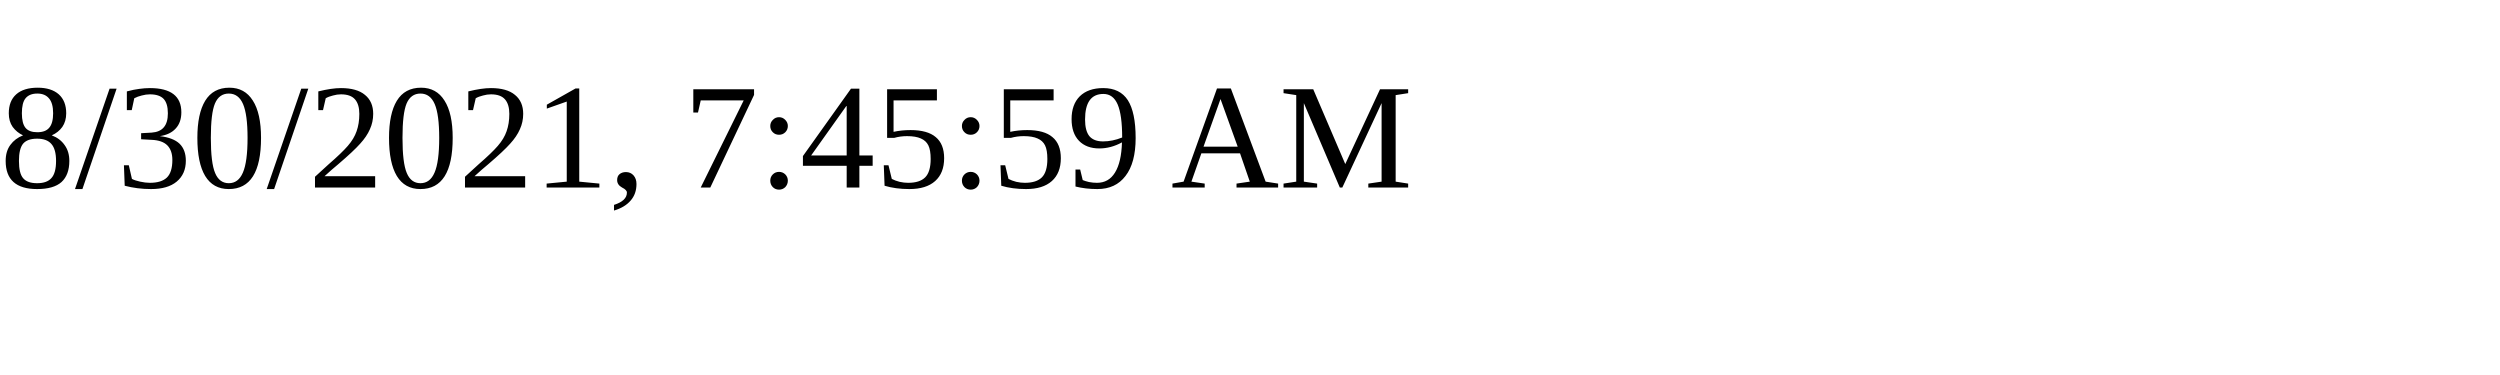
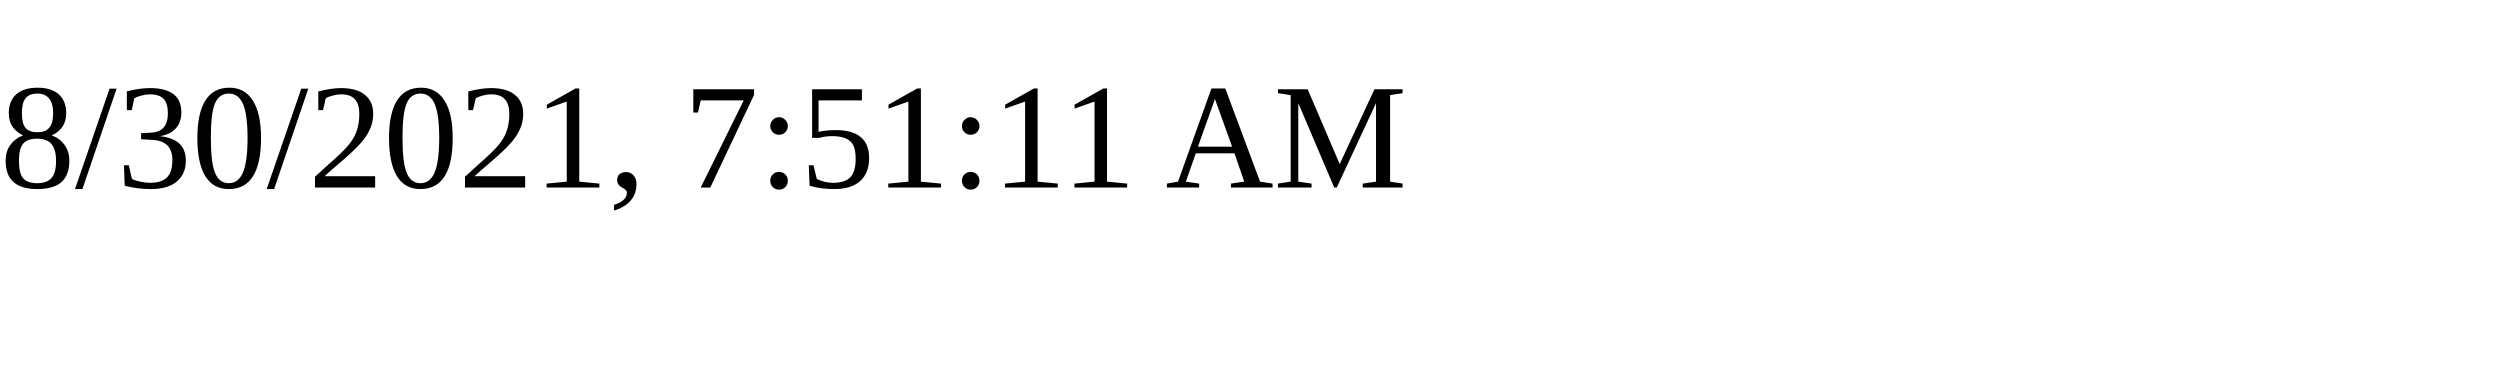
<svg xmlns="http://www.w3.org/2000/svg" height="30" width="200">
-   <text x="0" y="15">8/30/2021, 7:45:59 AM</text>
+   <text x="0" y="15">8/30/2021, 7:51:11 AM</text>
</svg>
